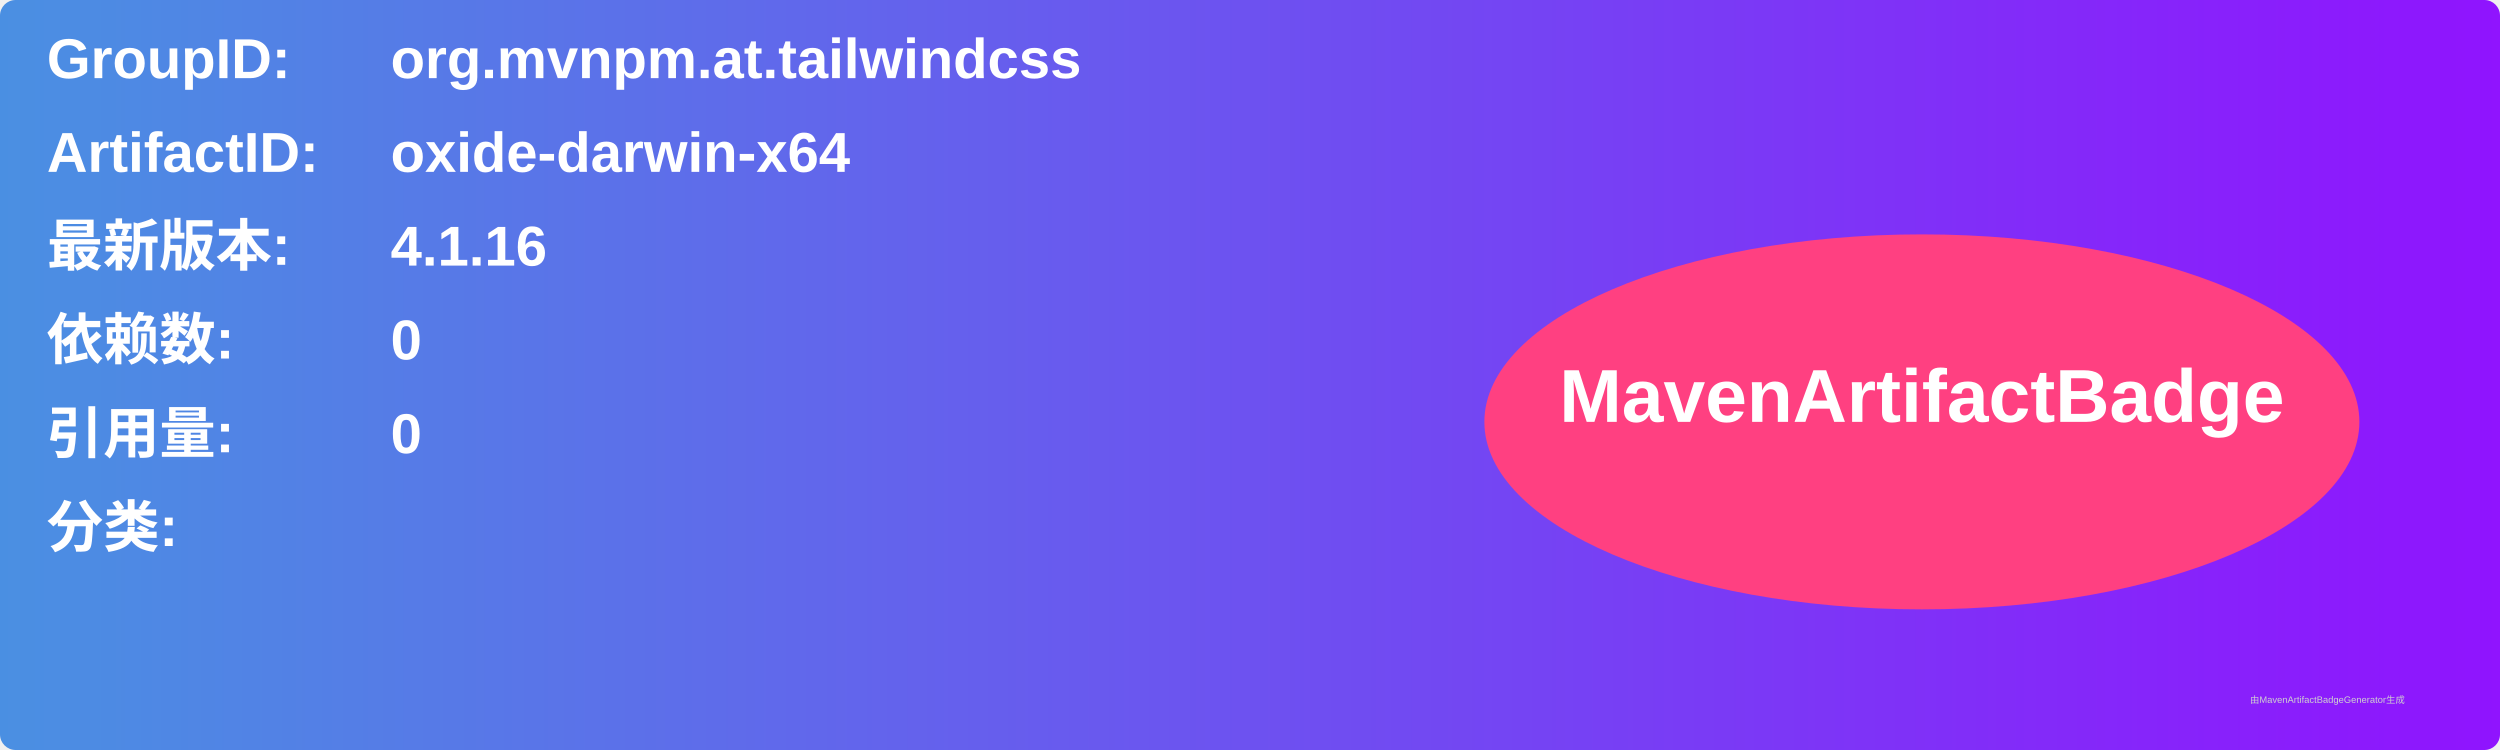
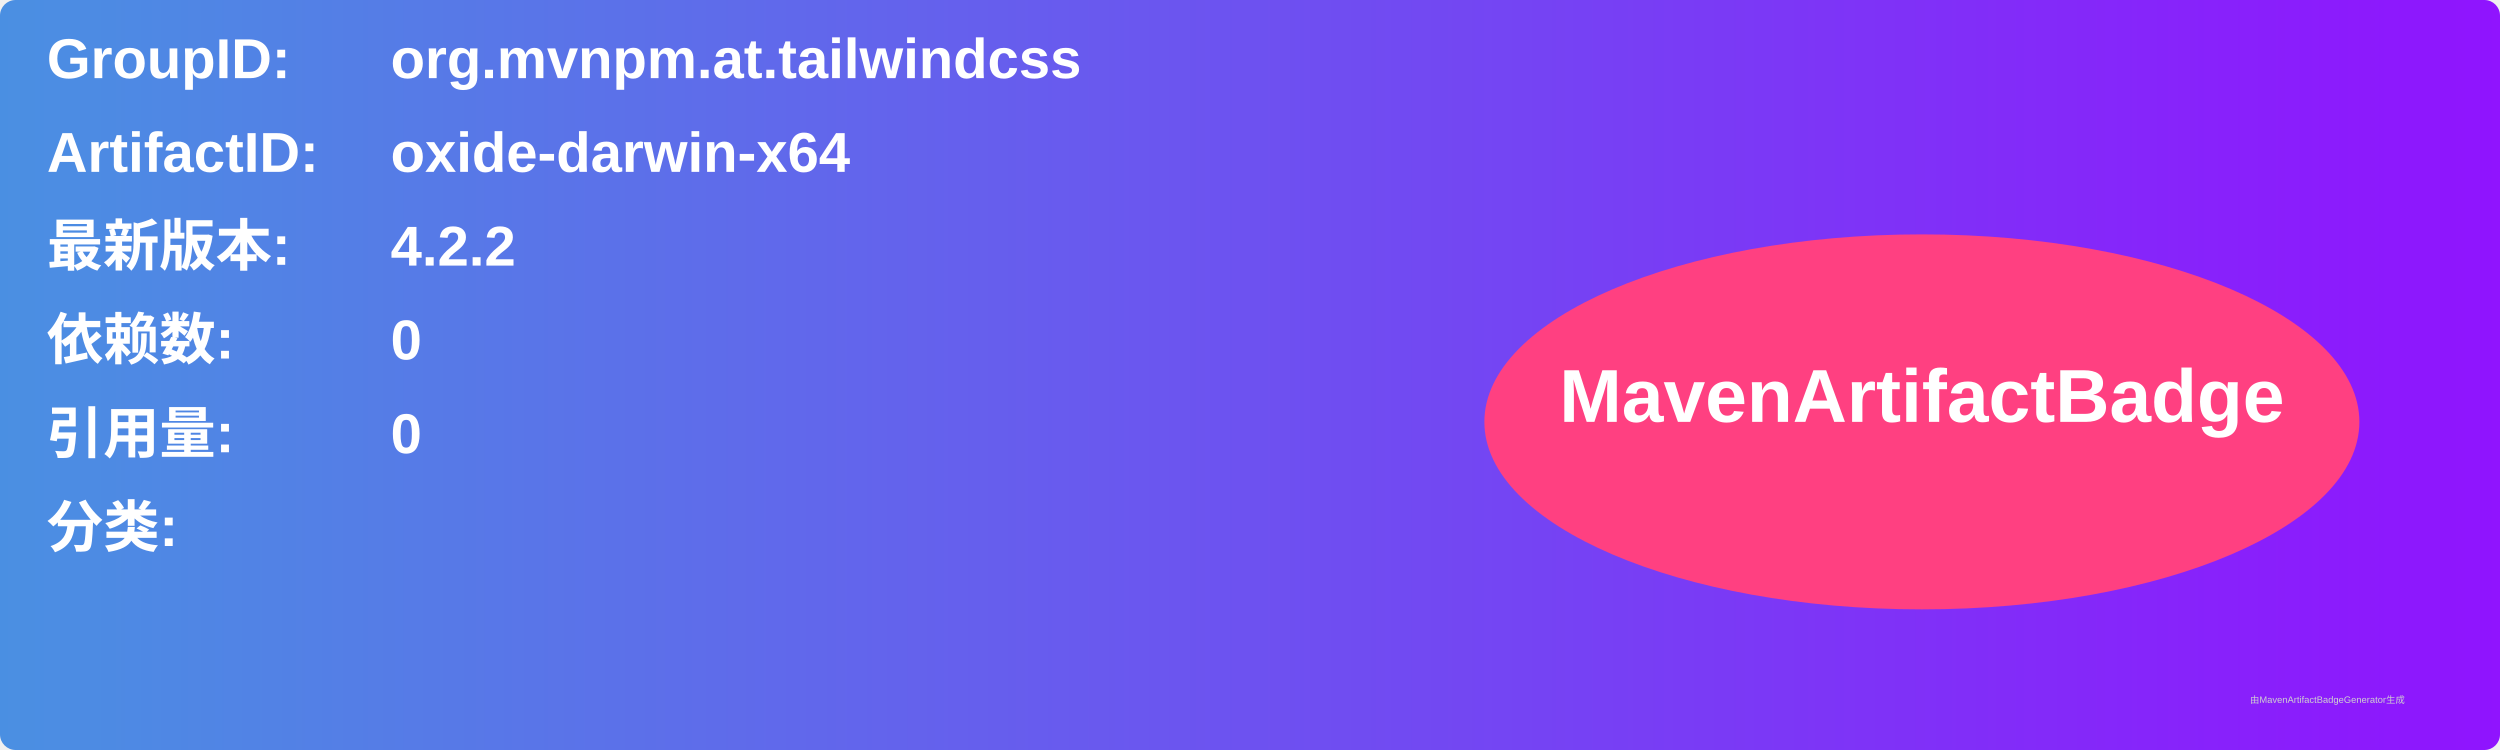
<svg xmlns="http://www.w3.org/2000/svg" width="800" height="240" viewBox="0 0 800 240">
  <linearGradient id="grad" x1="0%" y1="0%" x2="100%" y2="0%">
    <stop offset="0%" stop-color="#4a90e2" />
    <stop offset="100%" stop-color="#9013fe" />
  </linearGradient>
  <rect width="100%" height="100%" rx="5" ry="5" fill="url(#grad)" />
  <g transform="translate(15, 15)">
    <text x="0" y="10" font-family="Arial" font-size="18" fill="white" font-weight="bold" width="260">GroupID:</text>
    <text x="110" y="10" font-family="Arial" font-size="18" fill="white" font-weight="bold" width="460">org.mvnpm.at.tailwindcss</text>
    <text x="0" y="40" font-family="Arial" font-size="18" fill="white" font-weight="bold" width="260">ArtifactID:</text>
    <text x="110" y="40" font-family="Arial" font-size="18" fill="white" font-weight="bold" width="460">oxide-darwin-x64</text>
    <text x="0" y="70" font-family="Arial" font-size="18" fill="white" font-weight="bold">最新版本:</text>
    <text x="110" y="70" font-family="Arial" font-size="18" fill="white" font-weight="bold">
-       <tspan font-weight="bold">4.1.16</tspan>
+       <tspan font-weight="bold">4.2.2</tspan>
    </text>
    <text x="0" y="100" font-family="Arial" font-size="18" fill="white" font-weight="bold">依赖数: </text>
    <text x="110" y="100" font-family="Arial" font-size="18" fill="white">
      <tspan font-weight="bold">0</tspan>
    </text>
    <text x="0" y="130" font-family="Arial" font-size="18" fill="white" font-weight="bold">引用量: </text>
    <text x="110" y="130" font-family="Arial" font-size="18" fill="white">
      <tspan font-weight="bold">0</tspan>
    </text>
    <text x="0" y="160" font-family="Arial" font-size="18" fill="white" font-weight="bold">分类:</text>
    <text x="10" y="190" font-family="Arial" font-size="10" fill="white">
      <tspan font-weight="bold" />
    </text>
    <ellipse cx="600" cy="120" rx="140" ry="60" fill="#ff4081" />
    <text x="600" y="120" text-anchor="middle" font-family="Arial" font-size="24" fill="white" font-weight="bold">MavenArtifactBadge</text>
  </g>
  <text x="720" y="225" font-family="Arial" font-size="3" fill="#d0d0d0">由MavenArtifactBadgeGenerator生成</text>
</svg>
